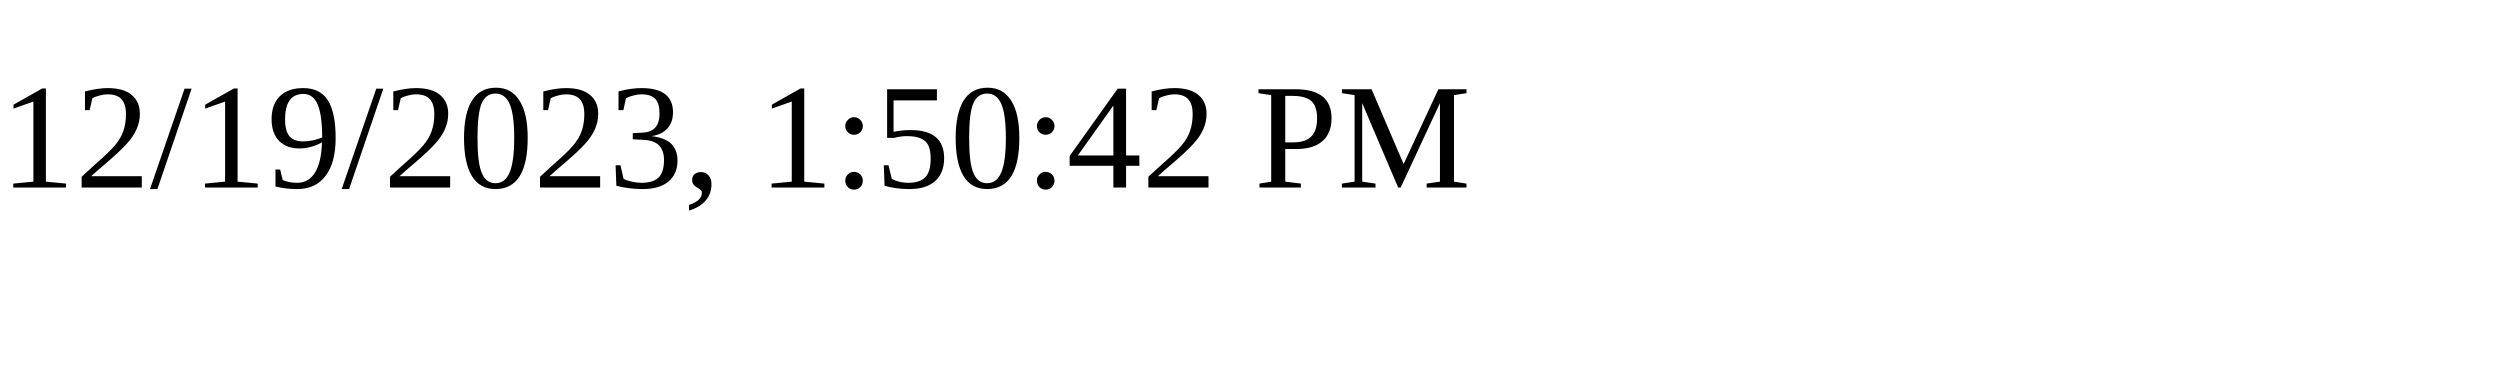
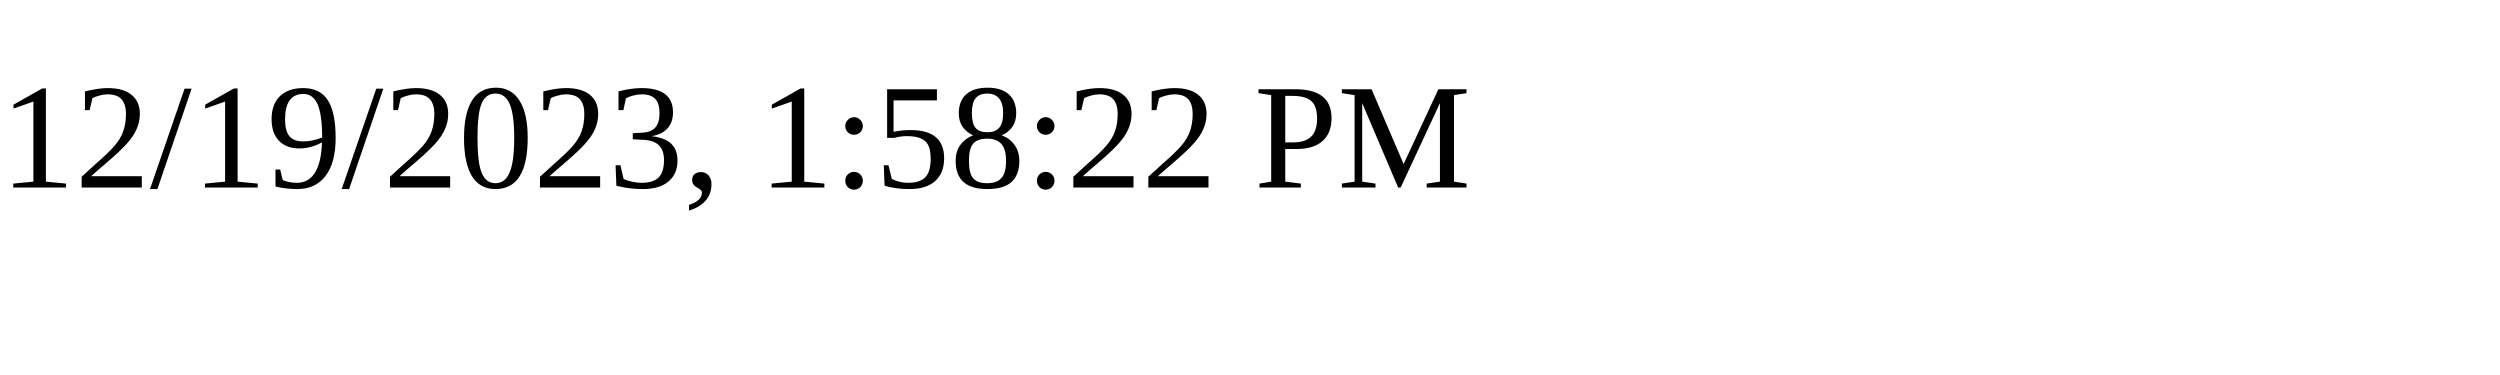
<svg xmlns="http://www.w3.org/2000/svg" height="30" width="200">
-   <text x="0" y="15">12/19/2023, 1:50:42 PM</text>
+   <text x="0" y="15">12/19/2023, 1:58:22 PM</text>
</svg>
